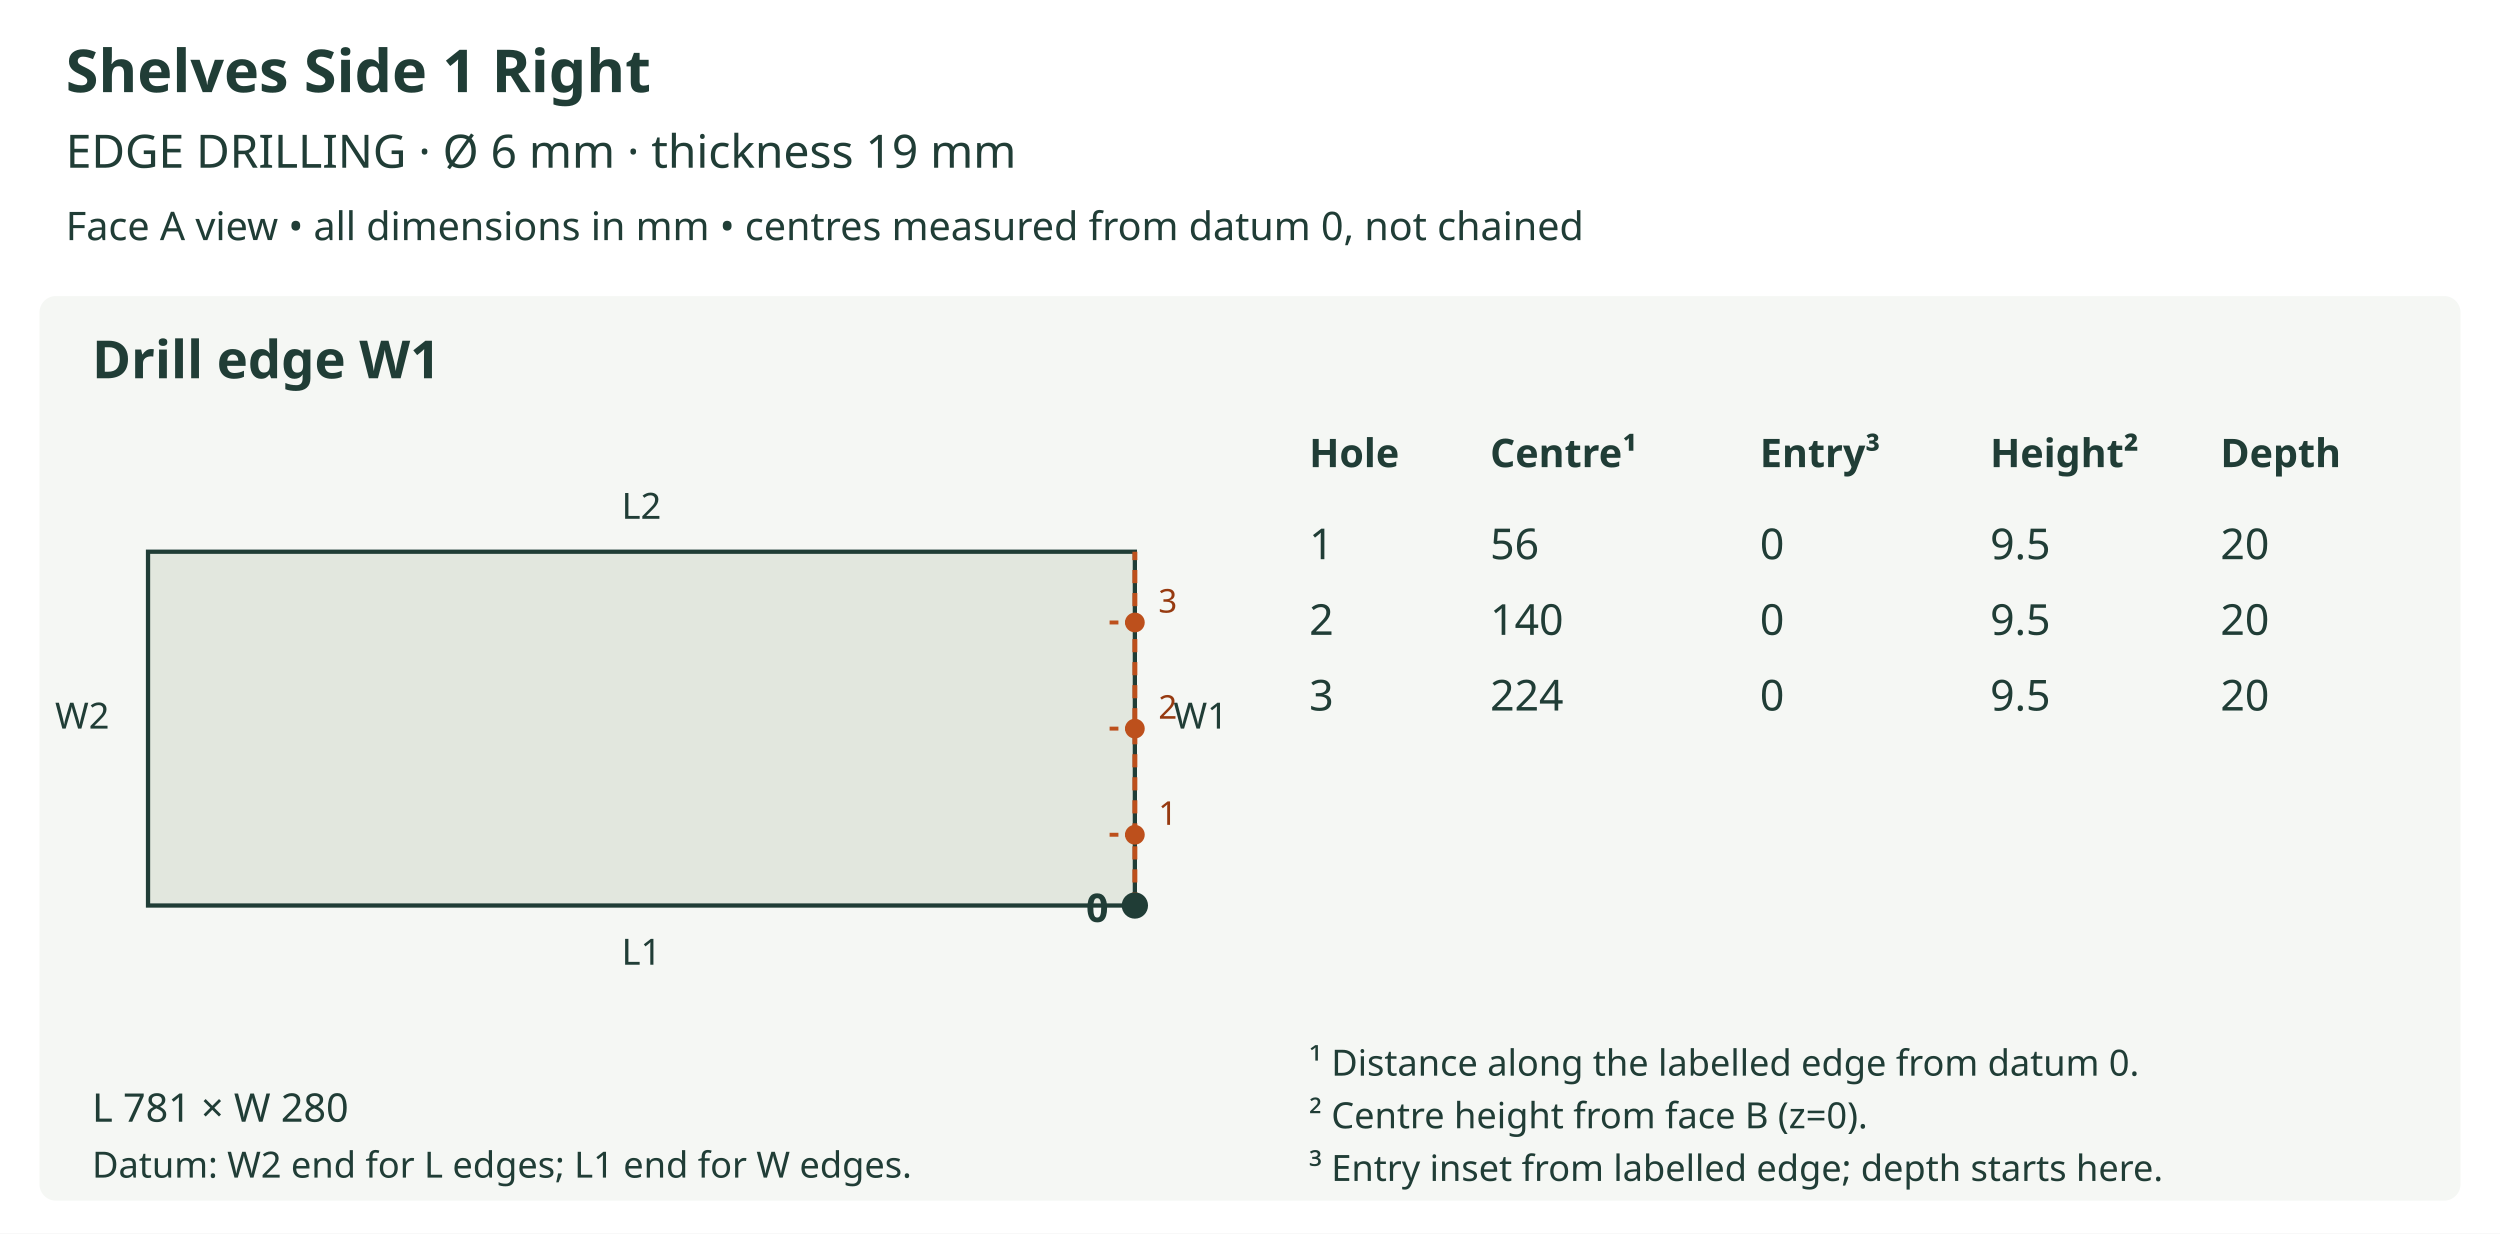
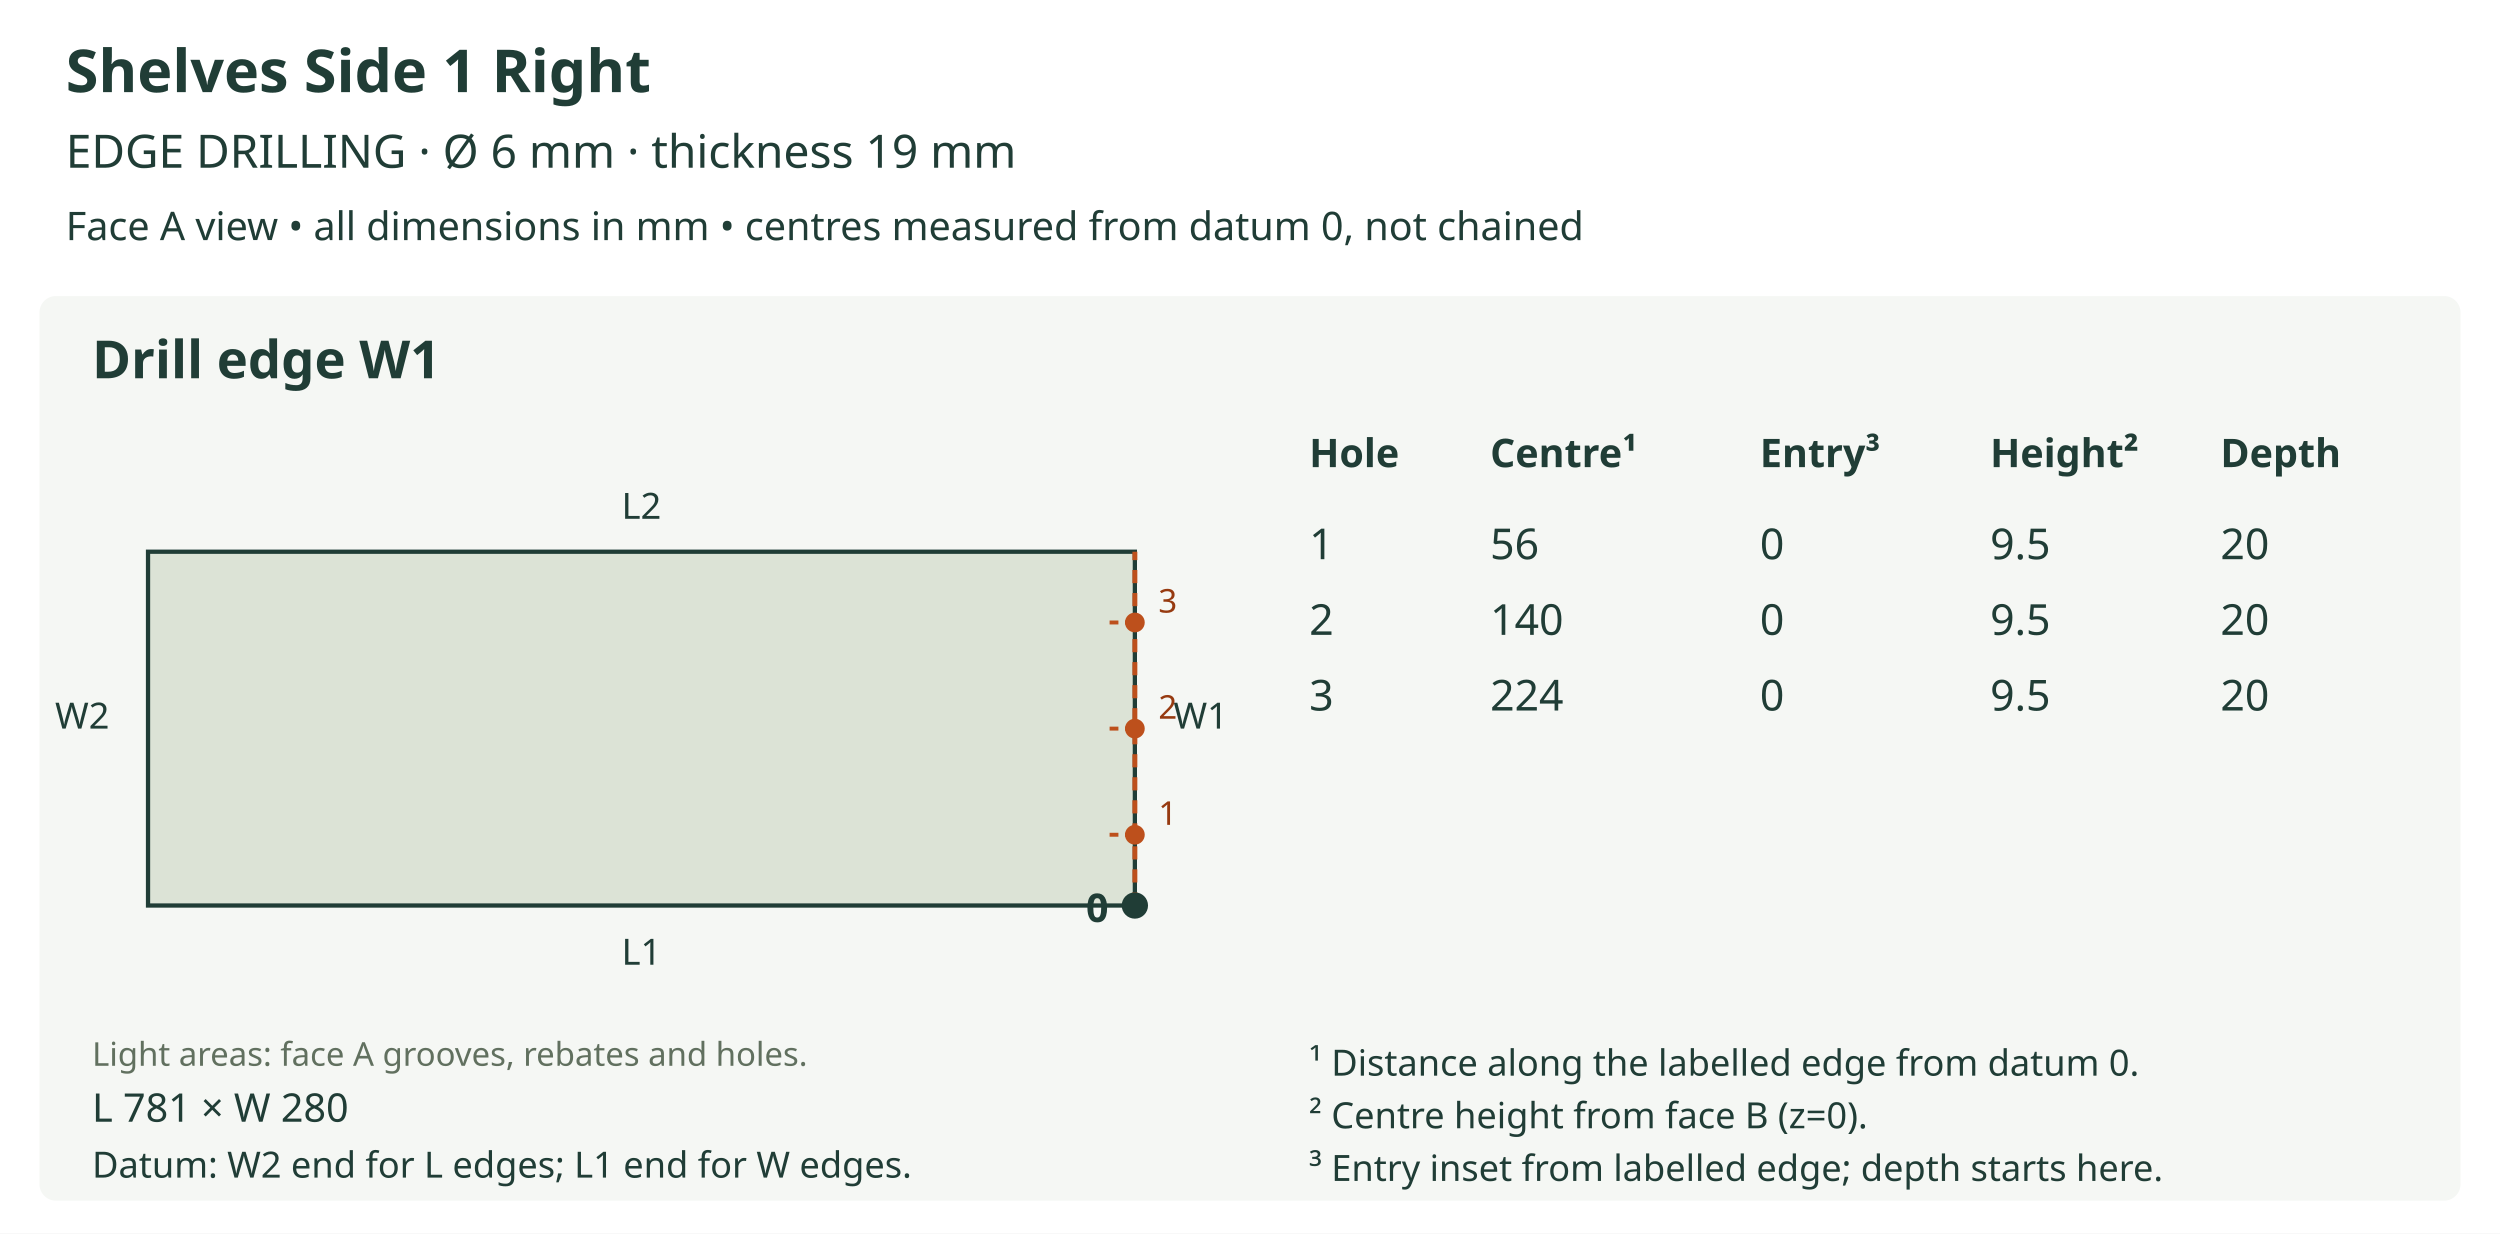
<svg xmlns="http://www.w3.org/2000/svg" viewBox="0 0 760 375" role="img">
  <rect width="760" height="375" fill="white" />
  <text x="20" y="28" font-size="18" fill="#203d36" text-anchor="start" font-family="sans-serif" font-weight="bold">Shelves Side 1 Right</text>
  <text x="20" y="51" font-size="14" fill="#203d36" text-anchor="start" font-family="sans-serif" font-weight="normal">EDGE DRILLING  ·  Ø 6 mm  ·  thickness 19 mm</text>
  <text x="20" y="73" font-size="12" fill="#203d36" text-anchor="start" font-family="sans-serif" font-weight="normal">Face A view • all dimensions in mm • centres measured from datum 0, not chained</text>
  <rect x="12" y="90" width="736" height="275" rx="5" fill="#f5f7f4" />
  <text x="28" y="115" font-size="16" fill="#203d36" text-anchor="start" font-family="sans-serif" font-weight="bold">Drill edge W1</text>
-   <polygon points="45.000,275.277 345.000,275.277 345.000,167.723 45.000,167.723 45.000,275.277" fill="#e2e7de" stroke="#203d36" stroke-width="1.3" />
+   <defs>
+     <clipPath id="outline-W1" clipPathUnits="userSpaceOnUse">
+       <polygon points="45.000,275.277 345.000,275.277 345.000,167.723 45.000,167.723 45.000,275.277" />
+     </clipPath>
+   </defs>
+   <polygon points="45.000,275.277 345.000,275.277 345.000,167.723 45.000,167.723 45.000,275.277" fill="#dce3d6" stroke="none" />
+   <g clip-path="url(#outline-W1)" data-face-features="A" />
+   <polygon points="45.000,275.277 345.000,275.277 345.000,167.723 45.000,167.723 45.000,275.277" fill="none" stroke="#203d36" stroke-width="1.3" />
+   <text x="28" y="324" font-size="10" fill="#61705f" text-anchor="start" font-family="sans-serif" font-weight="normal">Light areas: face A grooves, rebates and holes.</text>
  <text x="195.0" y="293.277" font-size="11" fill="#203d36" text-anchor="middle" font-family="sans-serif" font-weight="normal">L1</text>
  <text x="195.0" y="157.723" font-size="11" fill="#203d36" text-anchor="middle" font-family="sans-serif" font-weight="normal">L2</text>
  <text x="25.0" y="221.5" font-size="11" fill="#203d36" text-anchor="middle" font-family="sans-serif" font-weight="normal">W2</text>
  <line x1="345.0" y1="275.277" x2="345.0" y2="167.723" stroke="#bd501c" stroke-width="1.5" stroke-dasharray="4 3" />
  <text x="365.0" y="221.5" font-size="11" fill="#203d36" text-anchor="middle" font-family="sans-serif" font-weight="normal">W1</text>
  <circle cx="345.0" cy="275.277" r="4" fill="#203d36" />
  <text x="337.0" y="280.277" font-size="12" fill="#203d36" text-anchor="end" font-family="sans-serif" font-weight="bold">0</text>
  <line x1="345.0" y1="253.766" x2="337.318" y2="253.766" stroke="#bd501c" stroke-width="1.2" stroke-dasharray="3 2" />
  <circle cx="345.0" cy="253.766" r="3" fill="#bd501c" />
  <text x="355.0" y="250.766" font-size="10" fill="#963a10" text-anchor="middle" font-family="sans-serif" font-weight="normal">1</text>
  <line x1="345.0" y1="221.5" x2="337.318" y2="221.5" stroke="#bd501c" stroke-width="1.2" stroke-dasharray="3 2" />
  <circle cx="345.0" cy="221.5" r="3" fill="#bd501c" />
  <text x="355.0" y="218.5" font-size="10" fill="#963a10" text-anchor="middle" font-family="sans-serif" font-weight="normal">2</text>
  <line x1="345.0" y1="189.234" x2="337.318" y2="189.234" stroke="#bd501c" stroke-width="1.2" stroke-dasharray="3 2" />
  <circle cx="345.0" cy="189.234" r="3" fill="#bd501c" />
  <text x="355.0" y="186.234" font-size="10" fill="#963a10" text-anchor="middle" font-family="sans-serif" font-weight="normal">3</text>
  <text x="28" y="341" font-size="12" fill="#203d36" text-anchor="start" font-family="sans-serif" font-weight="normal">L 781 × W 280</text>
  <text x="28" y="358" font-size="11" fill="#203d36" text-anchor="start" font-family="sans-serif" font-weight="normal">Datum: W2 end for L edges; L1 end for W edges.</text>
  <text x="398" y="142" font-size="12" fill="#203d36" text-anchor="start" font-family="sans-serif" font-weight="bold">Hole</text>
  <text x="453" y="142" font-size="12" fill="#203d36" text-anchor="start" font-family="sans-serif" font-weight="bold">Centre¹</text>
  <text x="535" y="142" font-size="12" fill="#203d36" text-anchor="start" font-family="sans-serif" font-weight="bold">Entry³</text>
  <text x="605" y="142" font-size="12" fill="#203d36" text-anchor="start" font-family="sans-serif" font-weight="bold">Height²</text>
  <text x="675" y="142" font-size="12" fill="#203d36" text-anchor="start" font-family="sans-serif" font-weight="bold">Depth</text>
  <text x="398" y="170" font-size="13" fill="#203d36" text-anchor="start" font-family="sans-serif" font-weight="normal">1</text>
  <text x="453" y="170" font-size="13" fill="#203d36" text-anchor="start" font-family="sans-serif" font-weight="normal">56</text>
  <text x="535" y="170" font-size="13" fill="#203d36" text-anchor="start" font-family="sans-serif" font-weight="normal">0</text>
  <text x="605" y="170" font-size="13" fill="#203d36" text-anchor="start" font-family="sans-serif" font-weight="normal">9.5</text>
  <text x="675" y="170" font-size="13" fill="#203d36" text-anchor="start" font-family="sans-serif" font-weight="normal">20</text>
  <text x="398" y="193" font-size="13" fill="#203d36" text-anchor="start" font-family="sans-serif" font-weight="normal">2</text>
  <text x="453" y="193" font-size="13" fill="#203d36" text-anchor="start" font-family="sans-serif" font-weight="normal">140</text>
  <text x="535" y="193" font-size="13" fill="#203d36" text-anchor="start" font-family="sans-serif" font-weight="normal">0</text>
  <text x="605" y="193" font-size="13" fill="#203d36" text-anchor="start" font-family="sans-serif" font-weight="normal">9.5</text>
  <text x="675" y="193" font-size="13" fill="#203d36" text-anchor="start" font-family="sans-serif" font-weight="normal">20</text>
  <text x="398" y="216" font-size="13" fill="#203d36" text-anchor="start" font-family="sans-serif" font-weight="normal">3</text>
  <text x="453" y="216" font-size="13" fill="#203d36" text-anchor="start" font-family="sans-serif" font-weight="normal">224</text>
  <text x="535" y="216" font-size="13" fill="#203d36" text-anchor="start" font-family="sans-serif" font-weight="normal">0</text>
  <text x="605" y="216" font-size="13" fill="#203d36" text-anchor="start" font-family="sans-serif" font-weight="normal">9.5</text>
  <text x="675" y="216" font-size="13" fill="#203d36" text-anchor="start" font-family="sans-serif" font-weight="normal">20</text>
  <text x="398" y="327" font-size="11" fill="#203d36" text-anchor="start" font-family="sans-serif" font-weight="normal">¹ Distance along the labelled edge from datum 0.</text>
  <text x="398" y="343" font-size="11" fill="#203d36" text-anchor="start" font-family="sans-serif" font-weight="normal">² Centre height from face B (z=0).</text>
  <text x="398" y="359" font-size="11" fill="#203d36" text-anchor="start" font-family="sans-serif" font-weight="normal">³ Entry inset from labelled edge; depth starts here.</text>
</svg>
